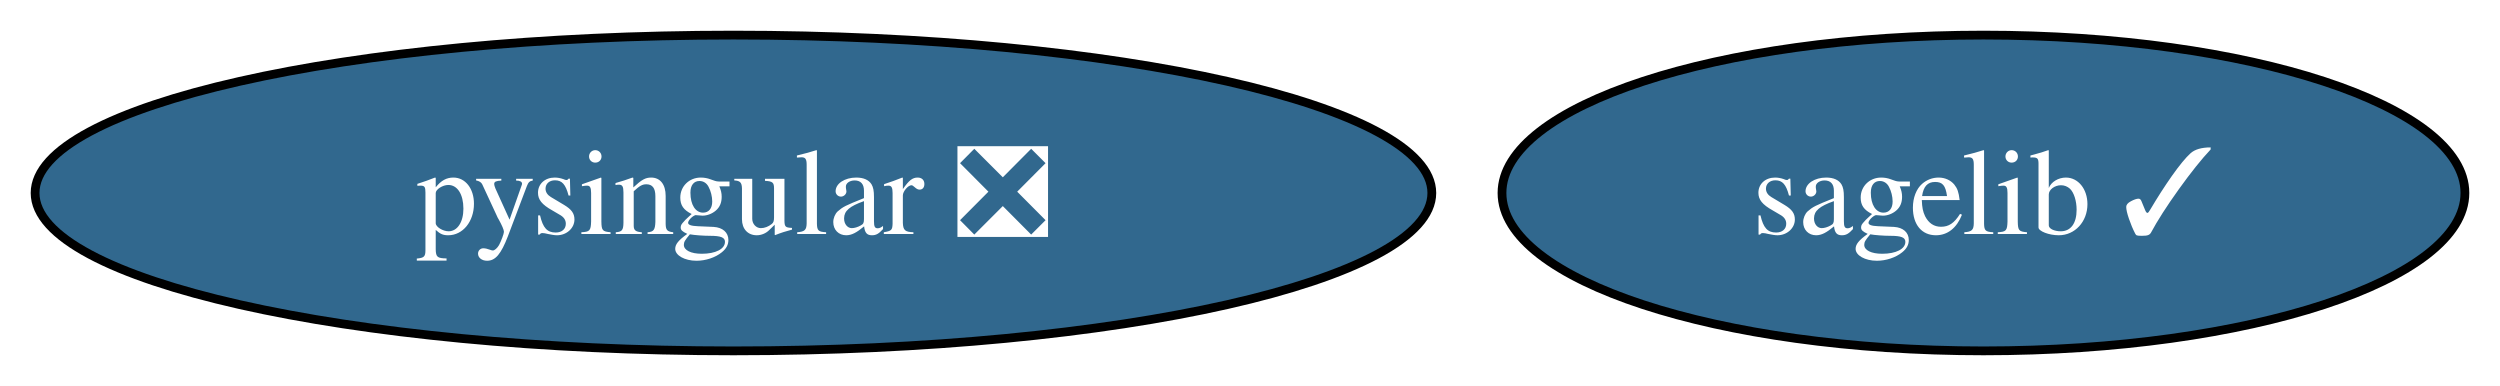
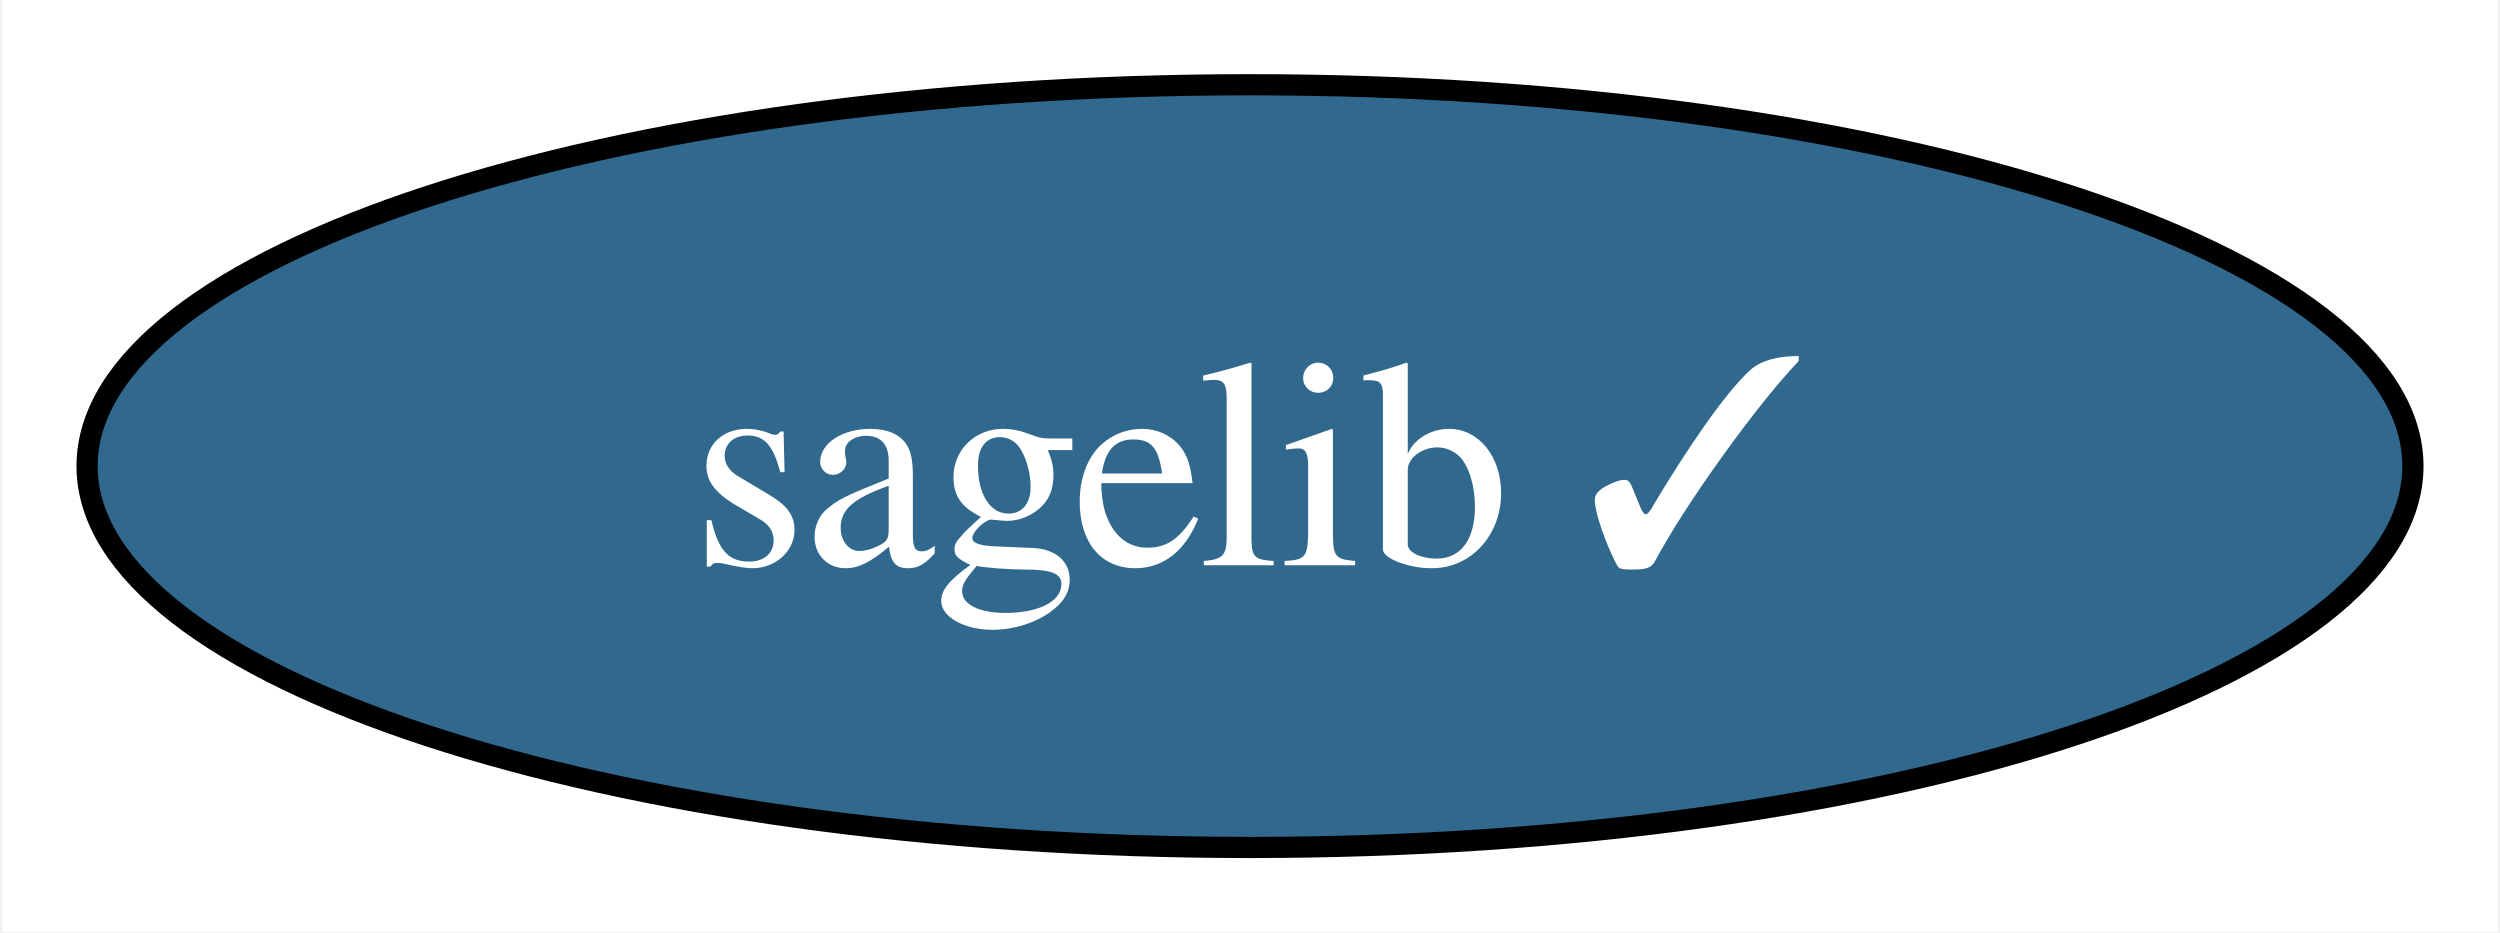
- <svg xmlns="http://www.w3.org/2000/svg" xmlns:xlink="http://www.w3.org/1999/xlink" width="285pt" height="44pt" viewBox="0.00 0.00 285.02 44.00">
+ <svg xmlns="http://www.w3.org/2000/svg" xmlns:xlink="http://www.w3.org/1999/xlink" width="118pt" height="44pt" viewBox="0.00 0.00 117.78 44.00">
  <g id="graph0" class="graph" transform="scale(1 1) rotate(0) translate(4 40)">
-     <polygon fill="white" stroke="none" points="-4,4 -4,-40 281.02,-40 281.02,4 -4,4" />
+     <polygon fill="white" stroke="none" points="-4,4 -4,-40 113.78,-40 113.78,4 -4,4" />
    <g id="node1" class="node">
      <g id="a_node1">
        <a xlink:href="https://github.com/conda-forge/sagelib-feedstock/pull/183" xlink:title="sagelib ✓">
-           <ellipse fill="#31688e" stroke="black" cx="222.13" cy="-18" rx="54.89" ry="18" />
-           <text text-anchor="middle" x="222.13" y="-13.32" font-family="Times,serif" font-size="14.00" fill="white">sagelib ✓</text>
-         </a>
-       </g>
-     </g>
-     <g id="node2" class="node">
-       <g id="a_node2">
-         <a xlink:href="https://github.com/conda-forge/pysingular-feedstock/pull/15" xlink:title="pysingular ❎">
-           <ellipse fill="#31688e" stroke="black" cx="79.62" cy="-18" rx="79.62" ry="18" />
-           <text text-anchor="middle" x="79.62" y="-13.32" font-family="Times,serif" font-size="14.00" fill="white">pysingular ❎</text>
+           <ellipse fill="#31688e" stroke="black" cx="54.89" cy="-18" rx="54.89" ry="18" />
+           <text text-anchor="middle" x="54.89" y="-13.32" font-family="Times,serif" font-size="14.00" fill="white">sagelib ✓</text>
        </a>
      </g>
    </g>
  </g>
</svg>
